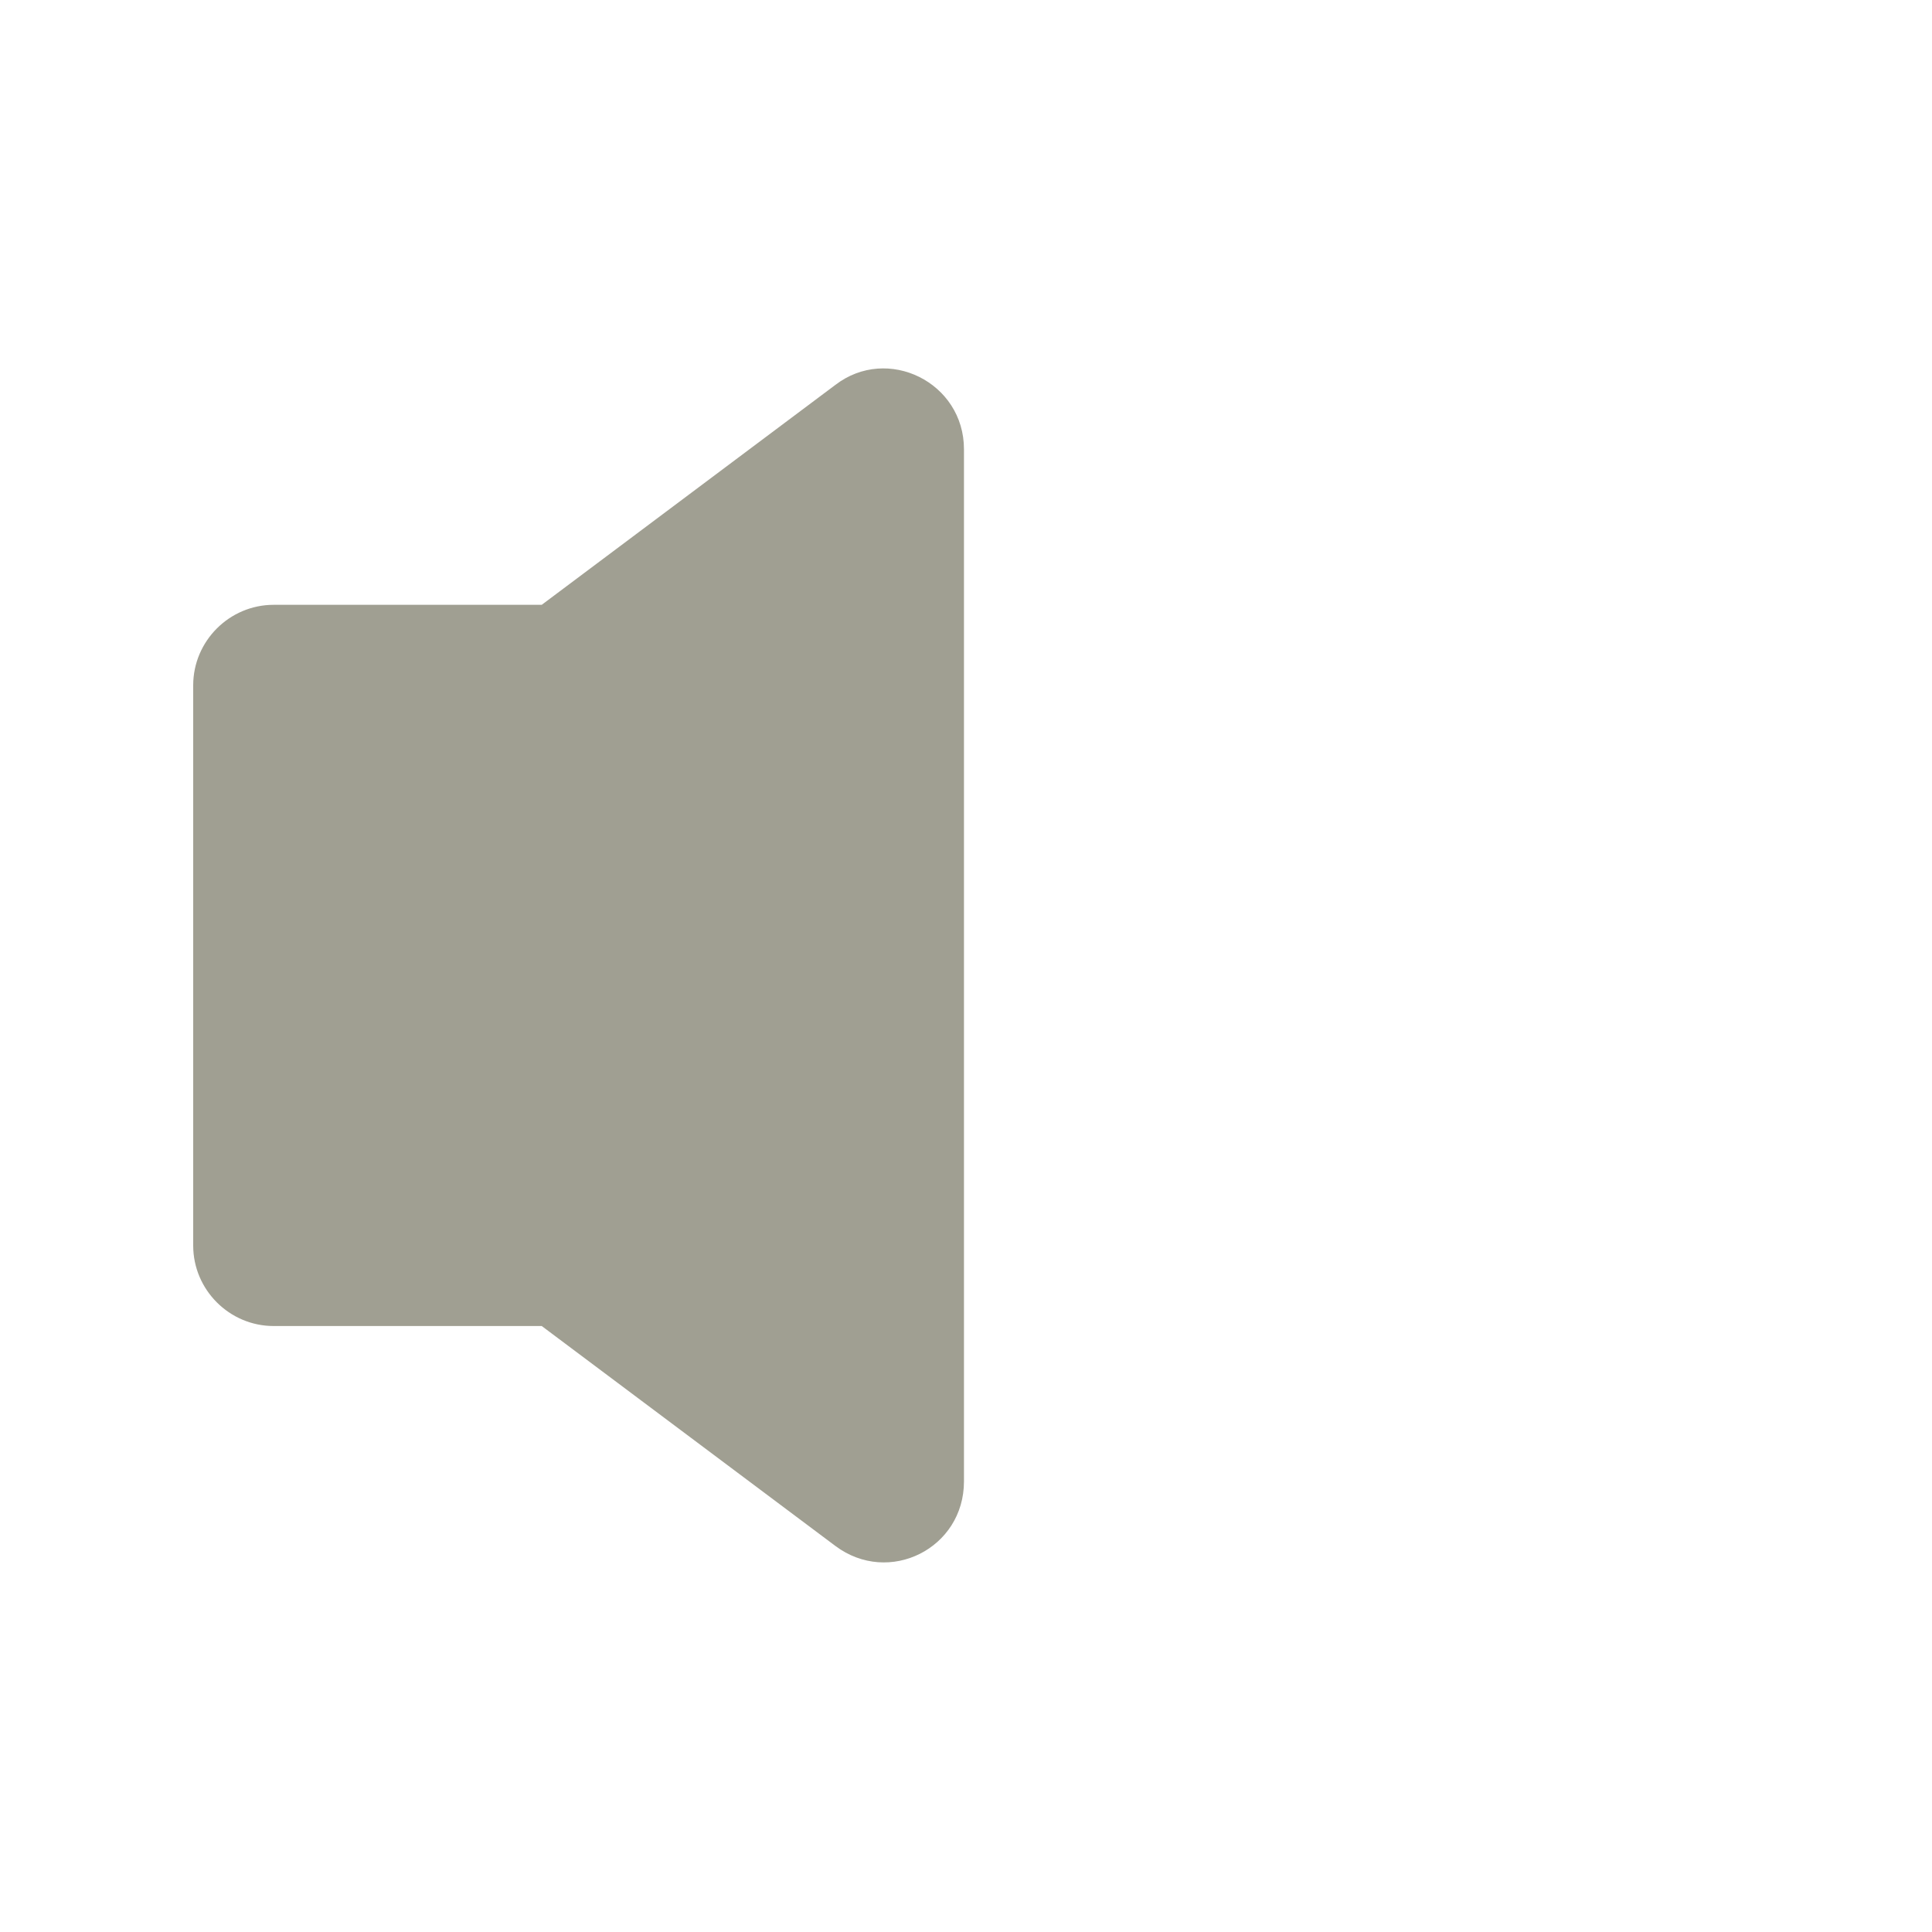
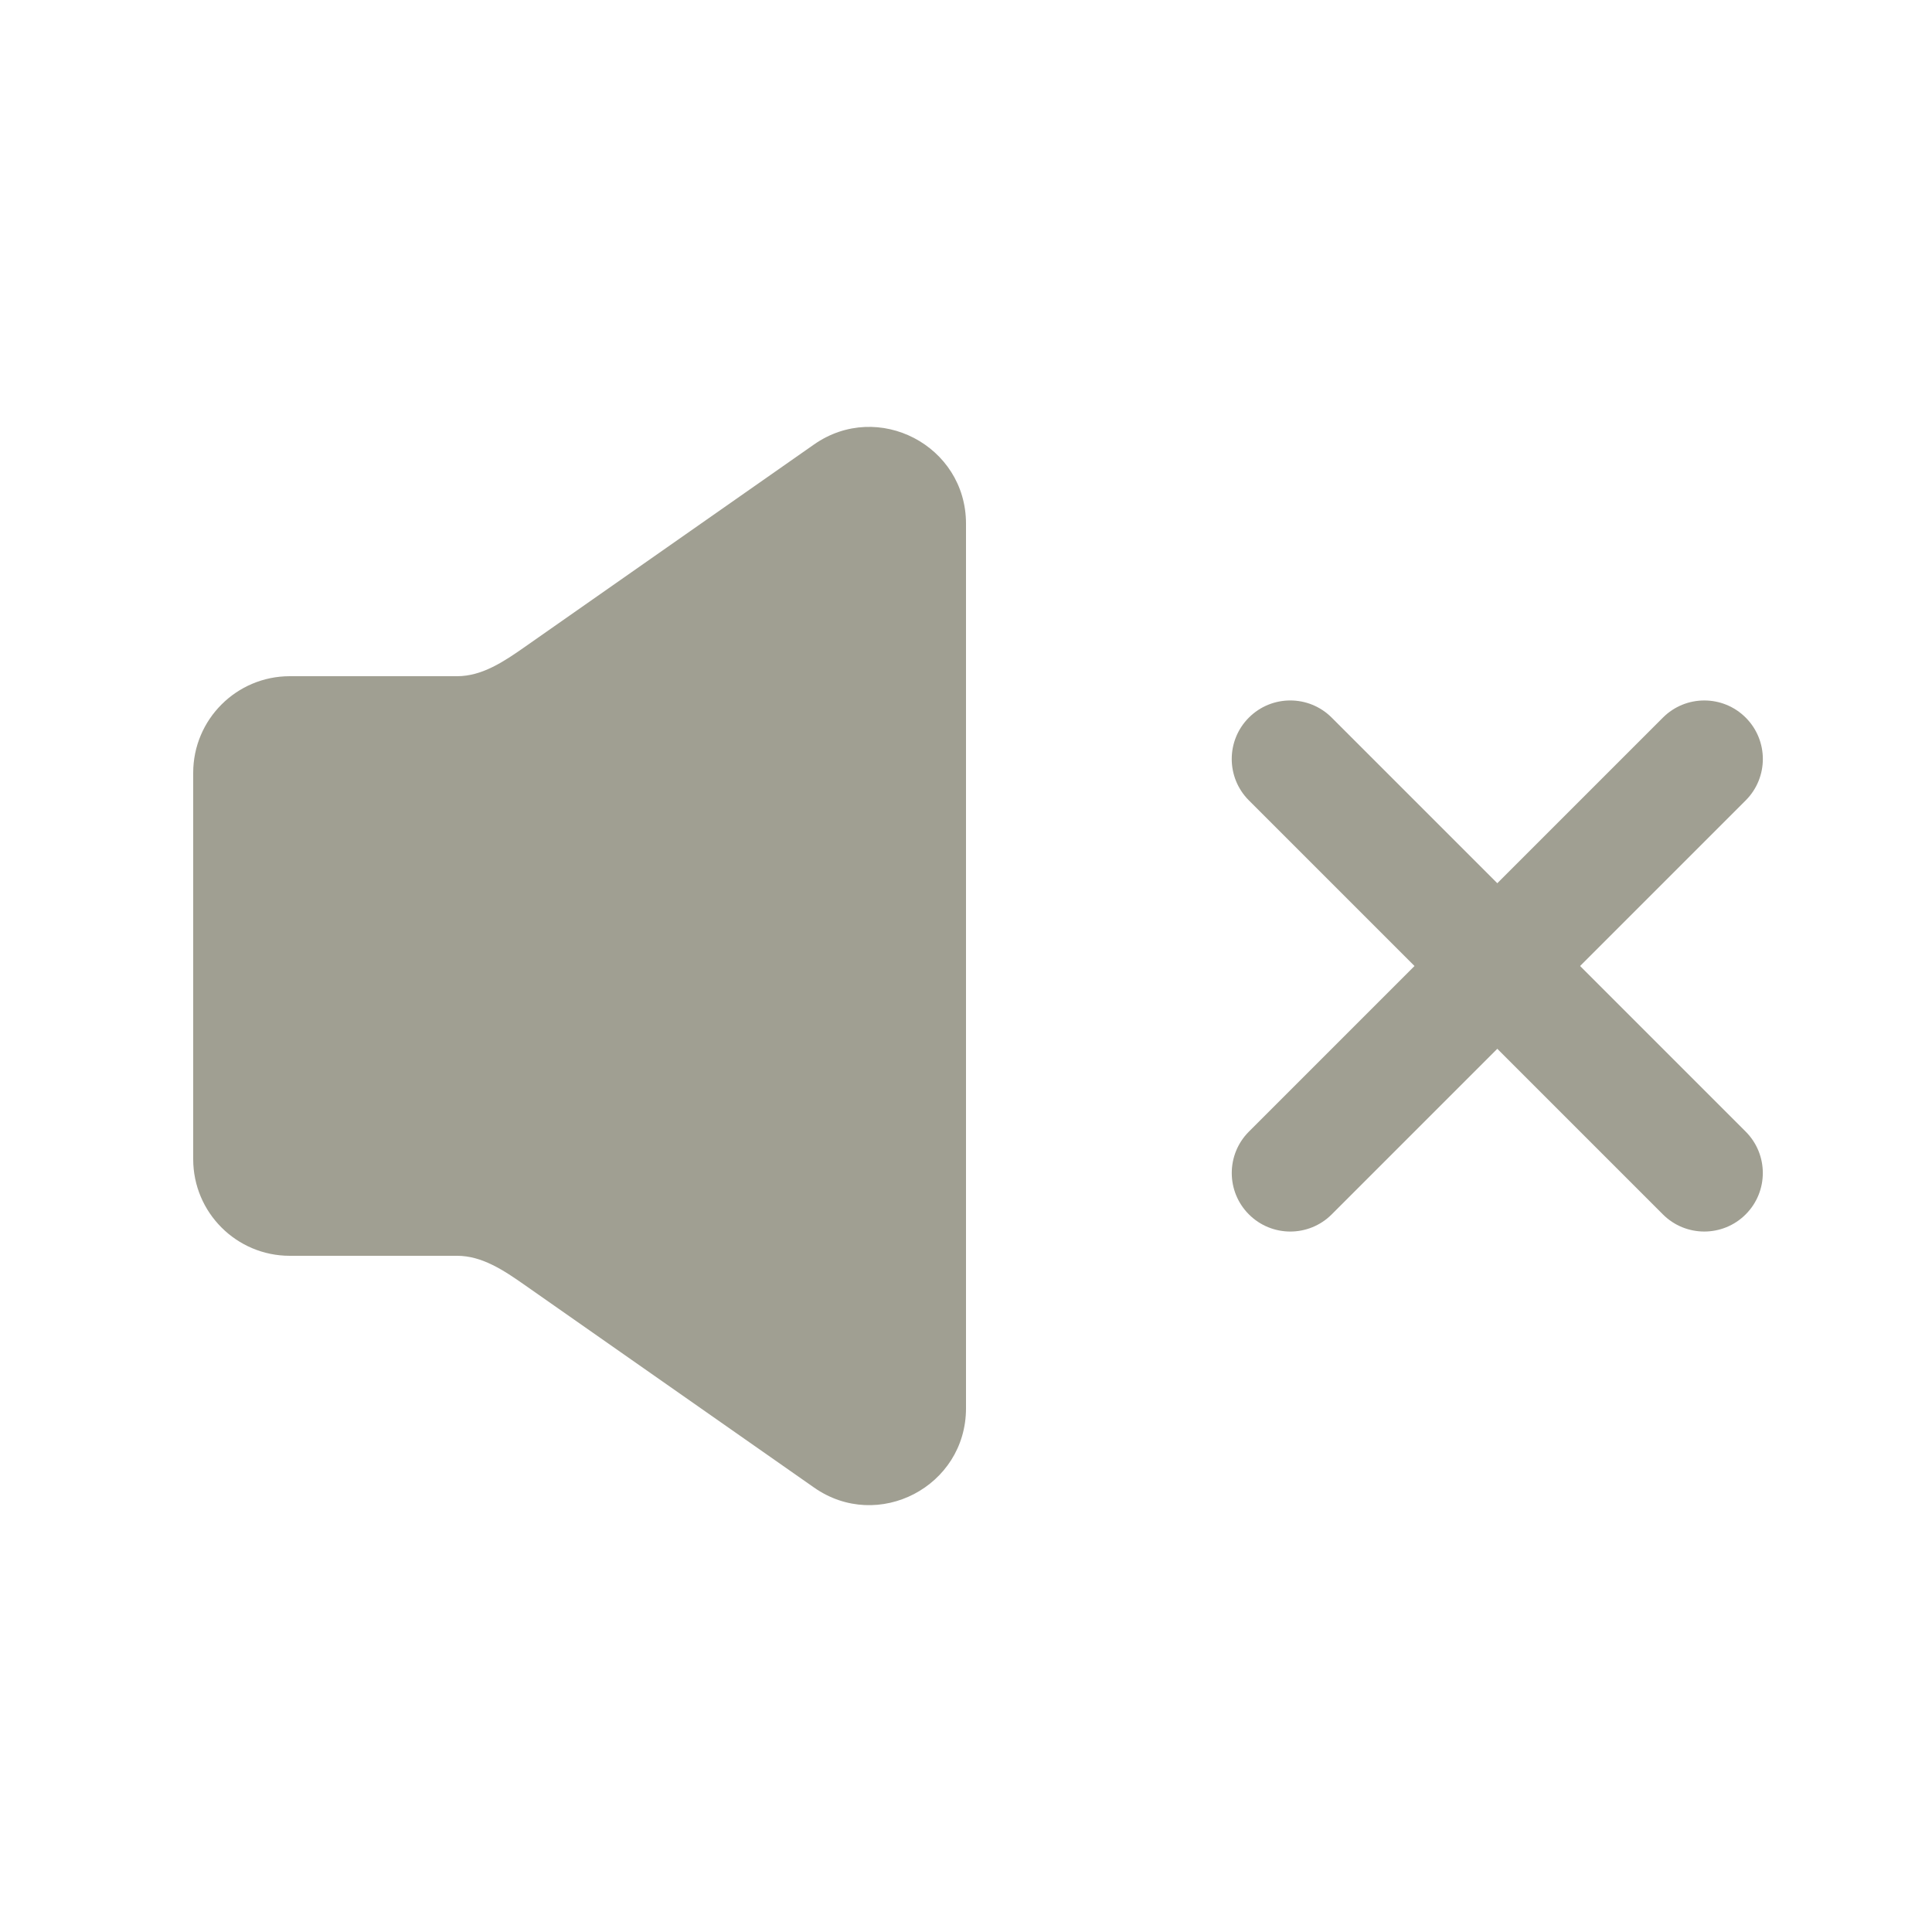
- <svg xmlns="http://www.w3.org/2000/svg" width="20" height="20" viewBox="0 0 20 20" fill="none">
-   <path d="M8.647 3.985L5.608 6.261H2.833C2.375 6.261 2 6.636 2 7.094V12.894C2 13.352 2.375 13.727 2.833 13.727H5.608L8.647 16.003C9.202 16.419 9.979 16.03 9.979 15.336V4.651C9.979 3.957 9.188 3.569 8.647 3.985Z" fill="#a09f92" />
+ <svg xmlns="http://www.w3.org/2000/svg" shape-rendering="geometricPrecision" width="20" height="20" viewBox="0 0 20 20" fill="none">
+   <path fill-rule="evenodd" clip-rule="evenodd" d="M5.427 13.299C5.217 13.152 4.99 13 4.734 13H3C2.448 13 2 12.552 2 12V8C2 7.448 2.448 7 3 7H4.734C4.99 7 5.217 6.848 5.427 6.701L8.427 4.601C9.089 4.138 10 4.612 10 5.421V14.579C10 15.388 9.089 15.863 8.427 15.399L5.427 13.299Z" fill="#a09f92" />
+   <rect x="12.5" y="7.857" width="1.212" height="7.273" rx="0.606" transform="rotate(-45 12.5 7.85718)" fill="#a09f92" />
+   <rect x="17.643" y="7" width="1.212" height="7.273" rx="0.606" transform="rotate(45 17.6428 7)" fill="#a09f92" />
</svg>
